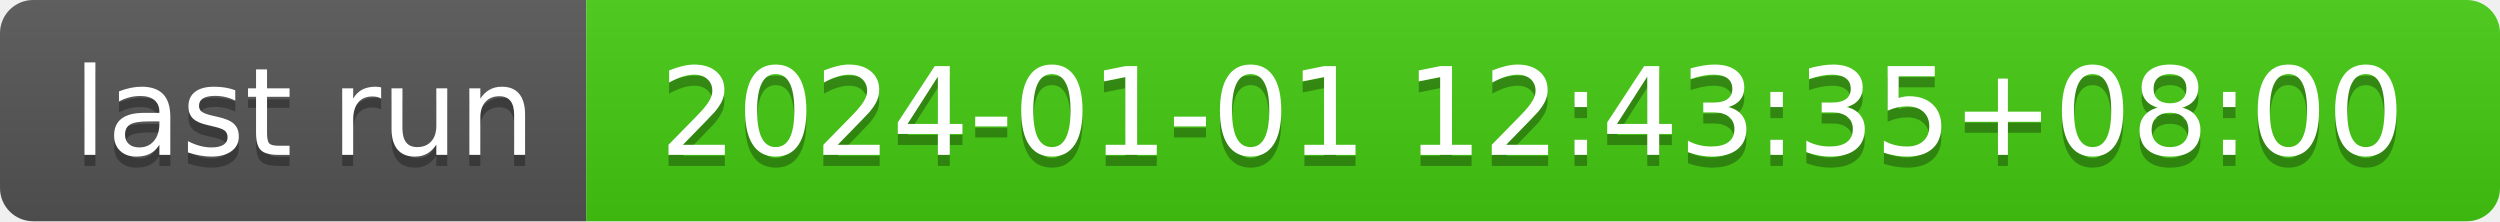
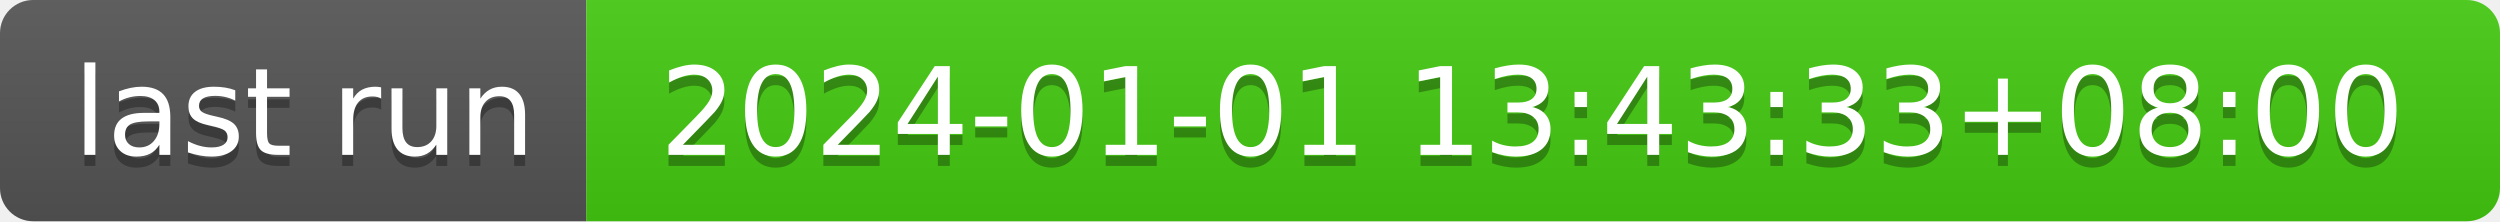
- <svg xmlns="http://www.w3.org/2000/svg" width="226" height="20" role="img" aria-label="last run: 2024-01-01 12:43:35+08:00">
+ <svg xmlns="http://www.w3.org/2000/svg" width="226" height="20" role="img" aria-label="last run: 2024-01-01 13:43:33+08:00">
  <linearGradient id="s" x2="0" y2="100%">
    <stop offset="0" stop-color="#bbb" stop-opacity=".1" />
    <stop offset="1" stop-opacity=".1" />
  </linearGradient>
  <clipPath id="r">
    <rect width="226" height="20" rx="3" fill="#fff" />
  </clipPath>
  <g clip-path="url(#r)">
    <rect width="53" height="20" fill="#555" />
    <rect x="53" width="173" height="20" fill="#4c1" />
    <rect width="226" height="20" fill="url(#s)" />
  </g>
  <g fill="#fff" text-anchor="middle" font-family="Verdana,Geneva,DejaVu Sans,sans-serif" text-rendering="geometricPrecision" font-size="110">
    <text aria-hidden="true" x="275" y="150" fill="#010101" fill-opacity=".3" transform="scale(.1)" textLength="430">last run</text>
    <text x="275" y="140" transform="scale(.1)" fill="#fff" textLength="430">last run</text>
-     <text aria-hidden="true" x="1385" y="150" fill="#010101" fill-opacity=".3" transform="scale(.1)" textLength="1630">2024-01-01 12:43:35+08:00</text>
-     <text x="1385" y="140" transform="scale(.1)" fill="#fff" textLength="1630">2024-01-01 12:43:35+08:00</text>
+     <text aria-hidden="true" x="1385" y="150" fill="#010101" fill-opacity=".3" transform="scale(.1)" textLength="1630">2024-01-01 13:43:33+08:00</text>
+     <text x="1385" y="140" transform="scale(.1)" fill="#fff" textLength="1630">2024-01-01 13:43:33+08:00</text>
  </g>
</svg>
